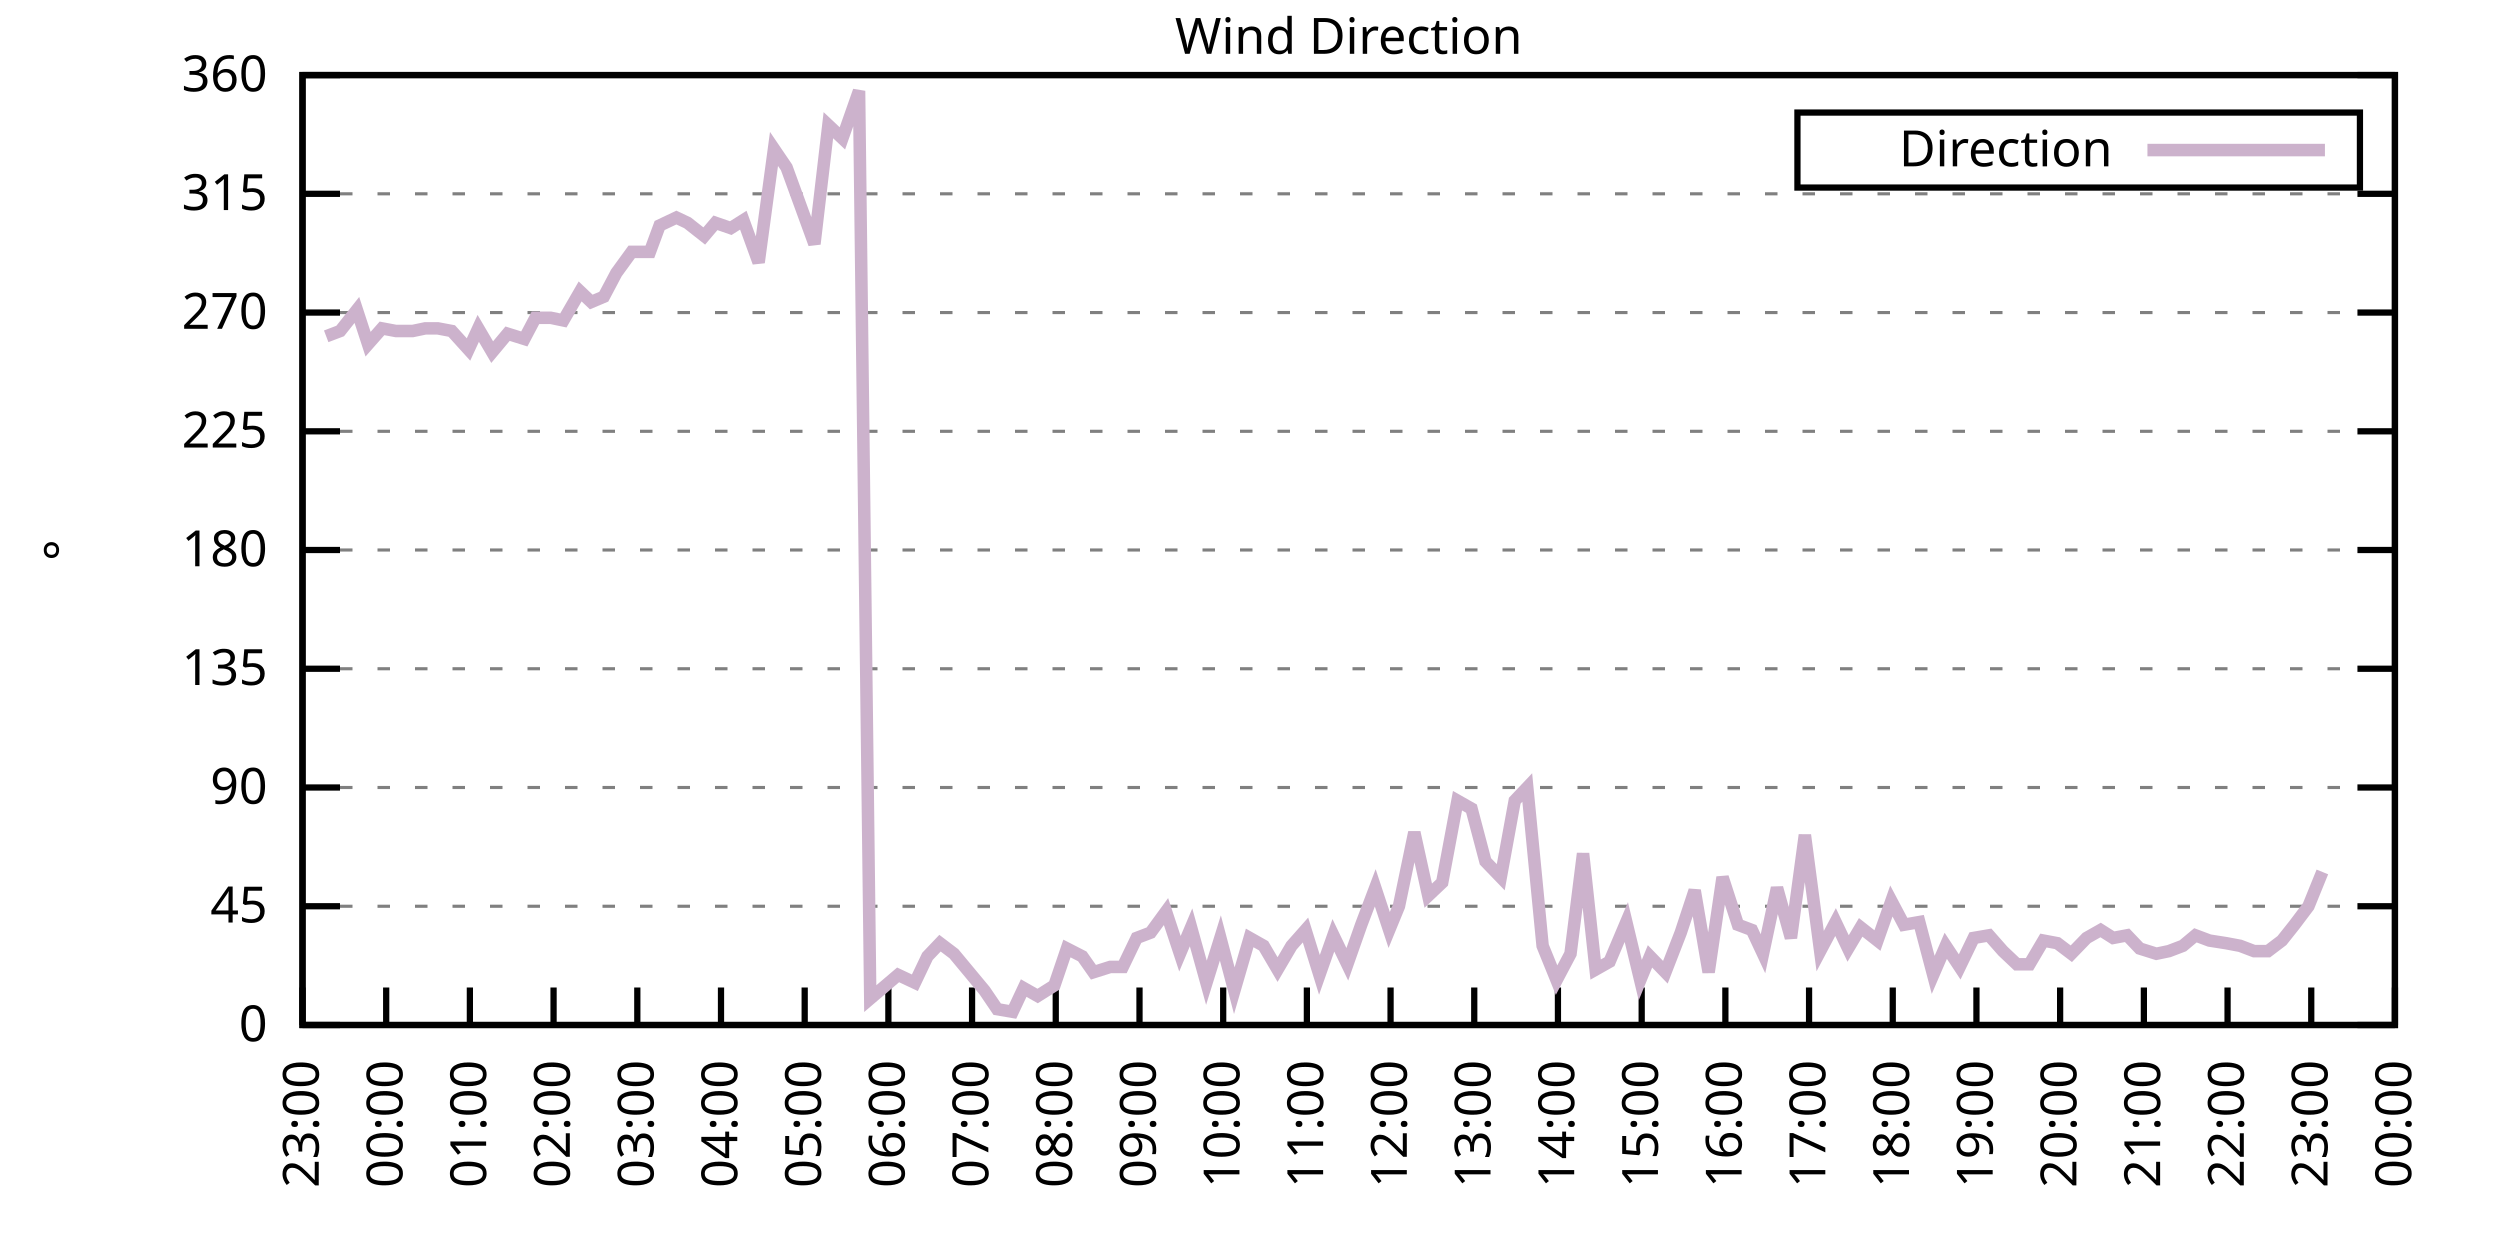
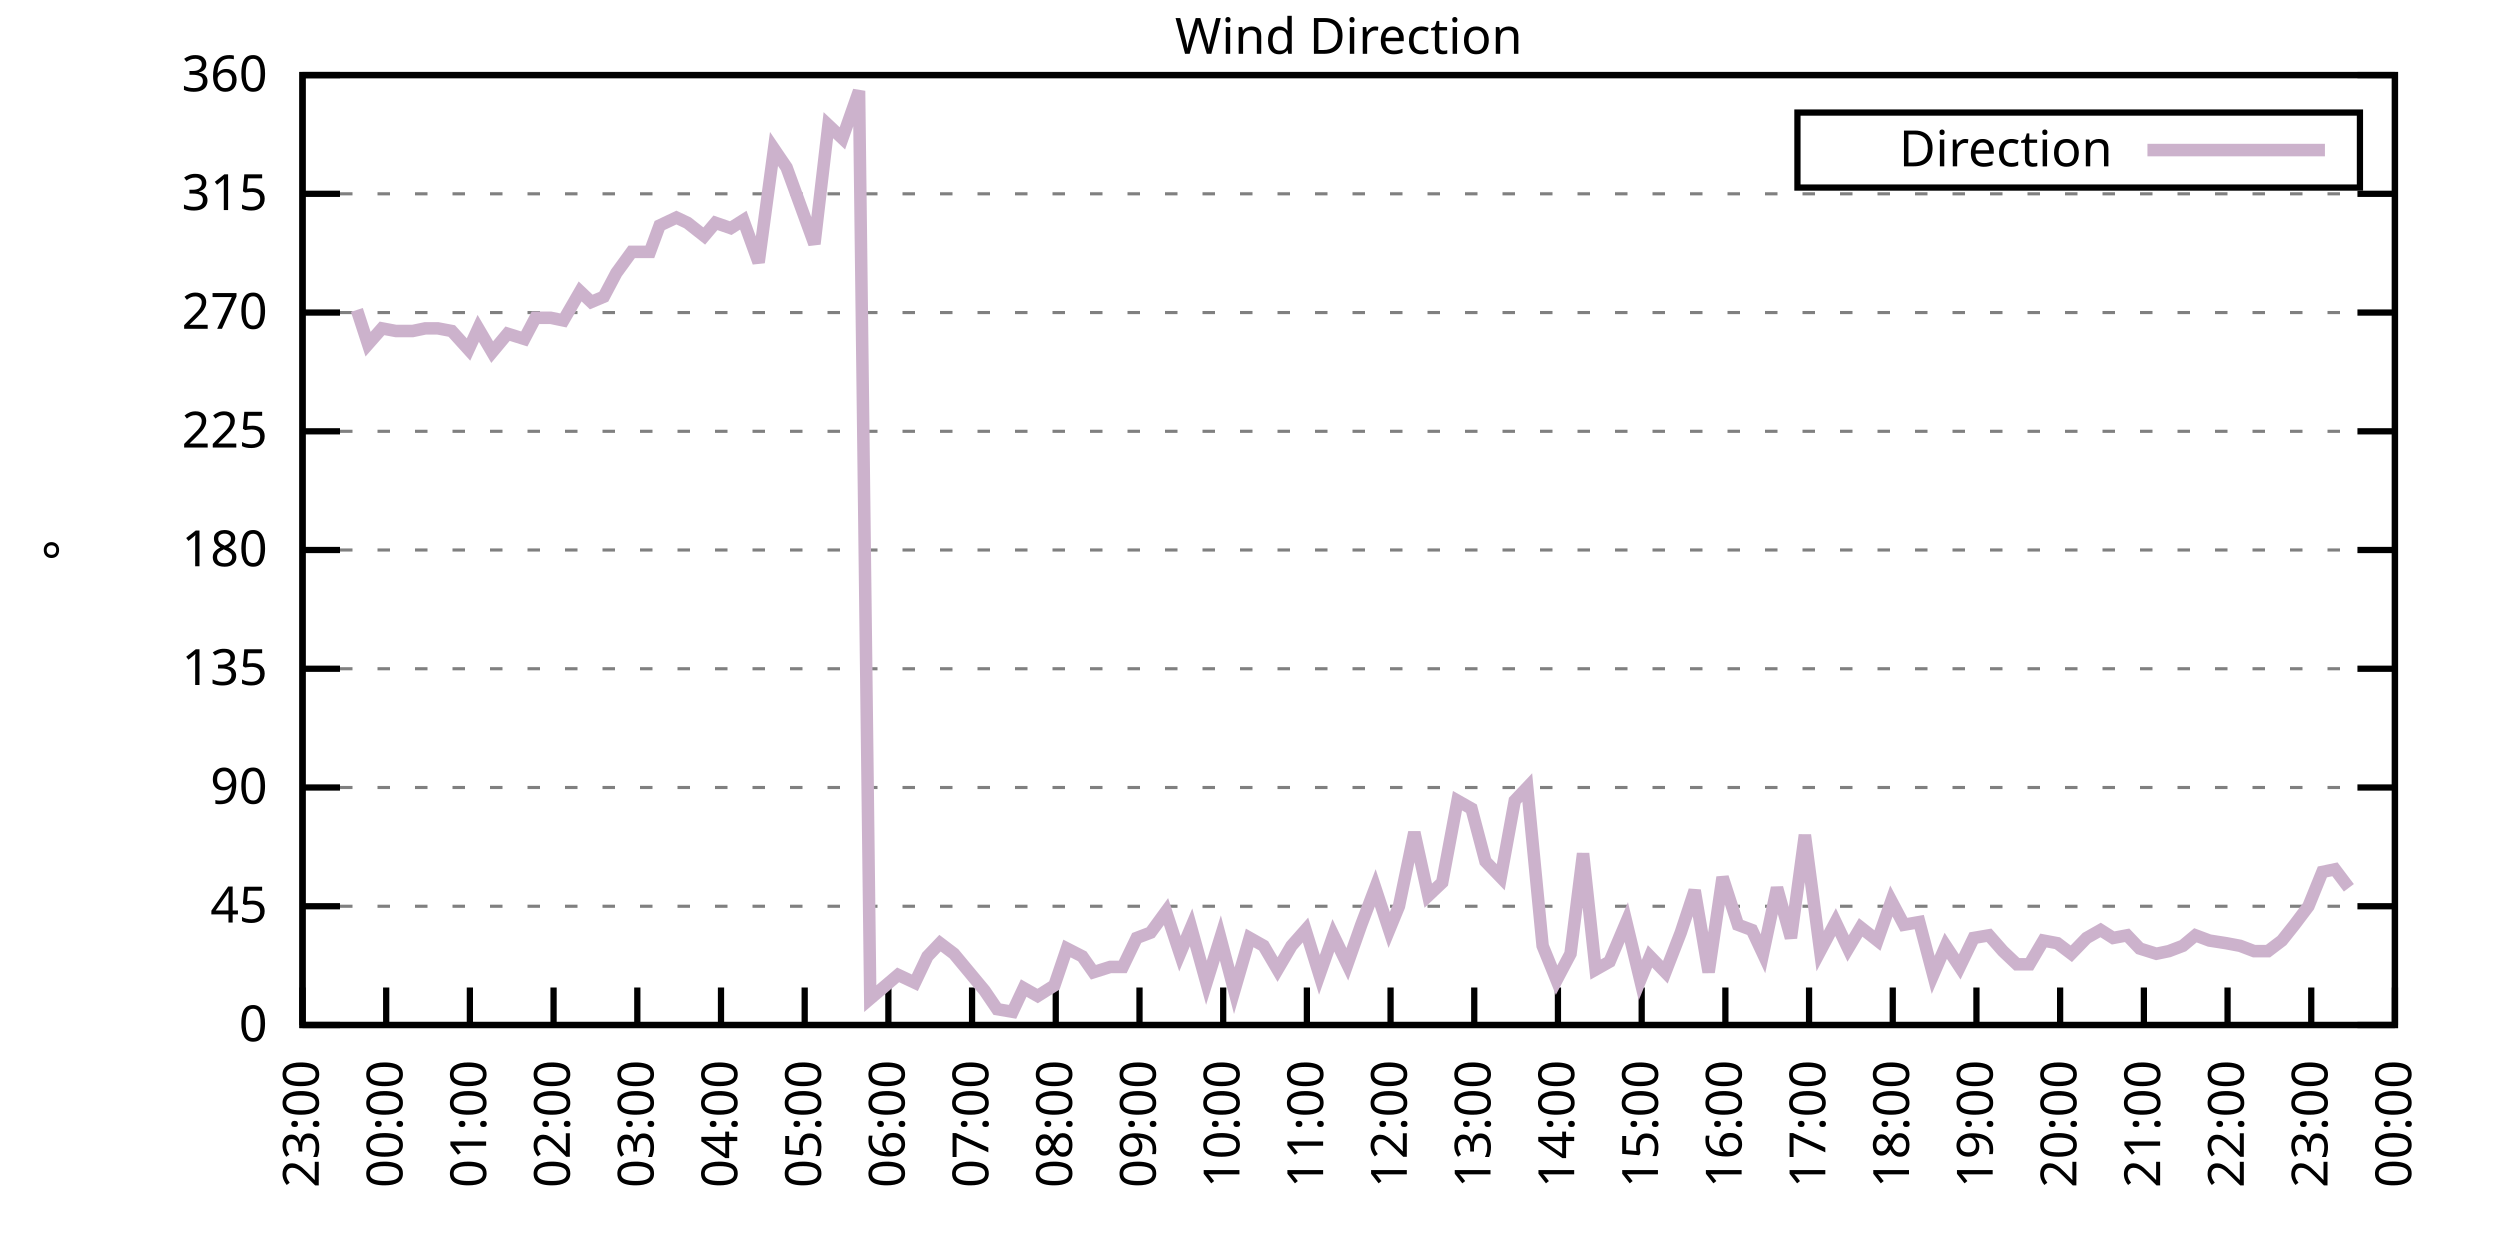
<svg xmlns="http://www.w3.org/2000/svg" xmlns:xlink="http://www.w3.org/1999/xlink" width="400" height="200" viewBox="0 0 400 200">
  <g id="gnuplot_canvas">
    <rect x="0" y="0" width="400" height="200" fill="none" />
    <defs>
      <circle id="gpDot" r="0.5" stroke-width="0.5" stroke="currentColor" />
      <path id="gpPt0" stroke-width="0.333" stroke="currentColor" d="M-1,0 h2 M0,-1 v2" />
      <path id="gpPt1" stroke-width="0.333" stroke="currentColor" d="M-1,-1 L1,1 M1,-1 L-1,1" />
      <path id="gpPt2" stroke-width="0.333" stroke="currentColor" d="M-1,0 L1,0 M0,-1 L0,1 M-1,-1 L1,1 M-1,1 L1,-1" />
      <rect id="gpPt3" stroke-width="0.333" stroke="currentColor" x="-1" y="-1" width="2" height="2" />
      <rect id="gpPt4" stroke-width="0.333" stroke="currentColor" fill="currentColor" x="-1" y="-1" width="2" height="2" />
      <circle id="gpPt5" stroke-width="0.333" stroke="currentColor" cx="0" cy="0" r="1" />
      <use xlink:href="#gpPt5" id="gpPt6" fill="currentColor" stroke="none" />
      <path id="gpPt7" stroke-width="0.333" stroke="currentColor" d="M0,-1.33 L-1.33,0.67 L1.33,0.67 z" />
      <use xlink:href="#gpPt7" id="gpPt8" fill="currentColor" stroke="none" />
      <use xlink:href="#gpPt7" id="gpPt9" stroke="currentColor" transform="rotate(180)" />
      <use xlink:href="#gpPt9" id="gpPt10" fill="currentColor" stroke="none" />
      <use xlink:href="#gpPt3" id="gpPt11" stroke="currentColor" transform="rotate(45)" />
      <use xlink:href="#gpPt11" id="gpPt12" fill="currentColor" stroke="none" />
      <path id="gpPt13" stroke-width="0.333" stroke="currentColor" d="M0,1.330 L1.265,0.411 L0.782,-1.067 L-0.782,-1.076 L-1.265,0.411 z" />
      <use xlink:href="#gpPt13" id="gpPt14" fill="currentColor" stroke="none" />
      <filter id="textbox" filterUnits="objectBoundingBox" x="0" y="0" height="1" width="1">
        <feFlood flood-color="white" flood-opacity="1" result="bgnd" />
        <feComposite in="SourceGraphic" in2="bgnd" operator="atop" />
      </filter>
      <filter id="greybox" filterUnits="objectBoundingBox" x="0" y="0" height="1" width="1">
        <feFlood flood-color="lightgrey" flood-opacity="1" result="grey" />
        <feComposite in="SourceGraphic" in2="grey" operator="atop" />
      </filter>
    </defs>
    <g fill="none" color="white" stroke="currentColor" stroke-width="1.00" stroke-linecap="butt" stroke-linejoin="miter">
</g>
    <g fill="none" color="black" stroke="currentColor" stroke-width="1.00" stroke-linecap="butt" stroke-linejoin="miter">
      <g stroke="none" shape-rendering="crispEdges">
        <polygon fill="rgb(255, 255, 255)" points="48.40,164.00 383.18,164.00 383.18,12.02 48.40,12.02 " />
      </g>
    </g>
    <g fill="none" color="black" stroke="currentColor" stroke-width="1.00" stroke-linecap="butt" stroke-linejoin="miter">
</g>
    <g fill="none" color="black" stroke="black" stroke-width="0.50" stroke-linecap="butt" stroke-linejoin="miter">
</g>
    <g fill="none" color="gray" stroke="currentColor" stroke-width="0.50" stroke-linecap="butt" stroke-linejoin="miter">
      <path stroke="gray" stroke-dasharray="2,4" class="gridline" d="M48.40,164.00 L383.19,164.00  " />
    </g>
    <g fill="none" color="gray" stroke="gray" stroke-width="1.00" stroke-linecap="butt" stroke-linejoin="miter">
</g>
    <g fill="none" color="black" stroke="currentColor" stroke-width="1.00" stroke-linecap="butt" stroke-linejoin="miter">
      <path stroke="black" d="M48.40,164.00 L54.40,164.00 M383.19,164.00 L377.19,164.00  " />
      <g transform="translate(42.80,166.60)" stroke="none" fill="black" font-family="Sans" font-size="8.00" text-anchor="end">
        <text>
          <tspan font-family="Sans"> 0</tspan>
        </text>
      </g>
    </g>
    <g fill="none" color="black" stroke="currentColor" stroke-width="1.00" stroke-linecap="butt" stroke-linejoin="miter">
</g>
    <g fill="none" color="black" stroke="black" stroke-width="0.50" stroke-linecap="butt" stroke-linejoin="miter">
</g>
    <g fill="none" color="gray" stroke="currentColor" stroke-width="0.50" stroke-linecap="butt" stroke-linejoin="miter">
      <path stroke="gray" stroke-dasharray="2,4" class="gridline" d="M48.40,145.00 L383.19,145.00  " />
    </g>
    <g fill="none" color="gray" stroke="gray" stroke-width="1.00" stroke-linecap="butt" stroke-linejoin="miter">
</g>
    <g fill="none" color="black" stroke="currentColor" stroke-width="1.00" stroke-linecap="butt" stroke-linejoin="miter">
      <path stroke="black" d="M48.40,145.00 L54.40,145.00 M383.19,145.00 L377.19,145.00  " />
      <g transform="translate(42.80,147.60)" stroke="none" fill="black" font-family="Sans" font-size="8.00" text-anchor="end">
        <text>
          <tspan font-family="Sans"> 45</tspan>
        </text>
      </g>
    </g>
    <g fill="none" color="black" stroke="currentColor" stroke-width="1.00" stroke-linecap="butt" stroke-linejoin="miter">
</g>
    <g fill="none" color="black" stroke="black" stroke-width="0.50" stroke-linecap="butt" stroke-linejoin="miter">
</g>
    <g fill="none" color="gray" stroke="currentColor" stroke-width="0.50" stroke-linecap="butt" stroke-linejoin="miter">
      <path stroke="gray" stroke-dasharray="2,4" class="gridline" d="M48.40,126.00 L383.19,126.00  " />
    </g>
    <g fill="none" color="gray" stroke="gray" stroke-width="1.00" stroke-linecap="butt" stroke-linejoin="miter">
</g>
    <g fill="none" color="black" stroke="currentColor" stroke-width="1.00" stroke-linecap="butt" stroke-linejoin="miter">
      <path stroke="black" d="M48.40,126.00 L54.40,126.00 M383.19,126.00 L377.19,126.00  " />
      <g transform="translate(42.80,128.60)" stroke="none" fill="black" font-family="Sans" font-size="8.00" text-anchor="end">
        <text>
          <tspan font-family="Sans"> 90</tspan>
        </text>
      </g>
    </g>
    <g fill="none" color="black" stroke="currentColor" stroke-width="1.00" stroke-linecap="butt" stroke-linejoin="miter">
</g>
    <g fill="none" color="black" stroke="black" stroke-width="0.50" stroke-linecap="butt" stroke-linejoin="miter">
</g>
    <g fill="none" color="gray" stroke="currentColor" stroke-width="0.50" stroke-linecap="butt" stroke-linejoin="miter">
      <path stroke="gray" stroke-dasharray="2,4" class="gridline" d="M48.40,107.00 L383.19,107.00  " />
    </g>
    <g fill="none" color="gray" stroke="gray" stroke-width="1.00" stroke-linecap="butt" stroke-linejoin="miter">
</g>
    <g fill="none" color="black" stroke="currentColor" stroke-width="1.00" stroke-linecap="butt" stroke-linejoin="miter">
      <path stroke="black" d="M48.40,107.00 L54.40,107.00 M383.19,107.00 L377.19,107.00  " />
      <g transform="translate(42.80,109.60)" stroke="none" fill="black" font-family="Sans" font-size="8.00" text-anchor="end">
        <text>
          <tspan font-family="Sans"> 135</tspan>
        </text>
      </g>
    </g>
    <g fill="none" color="black" stroke="currentColor" stroke-width="1.00" stroke-linecap="butt" stroke-linejoin="miter">
</g>
    <g fill="none" color="black" stroke="black" stroke-width="0.50" stroke-linecap="butt" stroke-linejoin="miter">
</g>
    <g fill="none" color="gray" stroke="currentColor" stroke-width="0.50" stroke-linecap="butt" stroke-linejoin="miter">
      <path stroke="gray" stroke-dasharray="2,4" class="gridline" d="M48.40,88.00 L383.19,88.00  " />
    </g>
    <g fill="none" color="gray" stroke="gray" stroke-width="1.00" stroke-linecap="butt" stroke-linejoin="miter">
</g>
    <g fill="none" color="black" stroke="currentColor" stroke-width="1.00" stroke-linecap="butt" stroke-linejoin="miter">
      <path stroke="black" d="M48.40,88.00 L54.40,88.00 M383.19,88.00 L377.19,88.00  " />
      <g transform="translate(42.80,90.60)" stroke="none" fill="black" font-family="Sans" font-size="8.00" text-anchor="end">
        <text>
          <tspan font-family="Sans"> 180</tspan>
        </text>
      </g>
    </g>
    <g fill="none" color="black" stroke="currentColor" stroke-width="1.00" stroke-linecap="butt" stroke-linejoin="miter">
</g>
    <g fill="none" color="black" stroke="black" stroke-width="0.50" stroke-linecap="butt" stroke-linejoin="miter">
</g>
    <g fill="none" color="gray" stroke="currentColor" stroke-width="0.50" stroke-linecap="butt" stroke-linejoin="miter">
      <path stroke="gray" stroke-dasharray="2,4" class="gridline" d="M48.40,69.01 L383.19,69.01  " />
    </g>
    <g fill="none" color="gray" stroke="gray" stroke-width="1.00" stroke-linecap="butt" stroke-linejoin="miter">
</g>
    <g fill="none" color="black" stroke="currentColor" stroke-width="1.00" stroke-linecap="butt" stroke-linejoin="miter">
      <path stroke="black" d="M48.40,69.01 L54.40,69.01 M383.19,69.01 L377.19,69.01  " />
      <g transform="translate(42.80,71.61)" stroke="none" fill="black" font-family="Sans" font-size="8.00" text-anchor="end">
        <text>
          <tspan font-family="Sans"> 225</tspan>
        </text>
      </g>
    </g>
    <g fill="none" color="black" stroke="currentColor" stroke-width="1.00" stroke-linecap="butt" stroke-linejoin="miter">
</g>
    <g fill="none" color="black" stroke="black" stroke-width="0.50" stroke-linecap="butt" stroke-linejoin="miter">
</g>
    <g fill="none" color="gray" stroke="currentColor" stroke-width="0.50" stroke-linecap="butt" stroke-linejoin="miter">
      <path stroke="gray" stroke-dasharray="2,4" class="gridline" d="M48.40,50.01 L383.19,50.01  " />
    </g>
    <g fill="none" color="gray" stroke="gray" stroke-width="1.00" stroke-linecap="butt" stroke-linejoin="miter">
</g>
    <g fill="none" color="black" stroke="currentColor" stroke-width="1.00" stroke-linecap="butt" stroke-linejoin="miter">
      <path stroke="black" d="M48.40,50.01 L54.40,50.01 M383.19,50.01 L377.19,50.01  " />
      <g transform="translate(42.80,52.61)" stroke="none" fill="black" font-family="Sans" font-size="8.00" text-anchor="end">
        <text>
          <tspan font-family="Sans"> 270</tspan>
        </text>
      </g>
    </g>
    <g fill="none" color="black" stroke="currentColor" stroke-width="1.00" stroke-linecap="butt" stroke-linejoin="miter">
</g>
    <g fill="none" color="black" stroke="black" stroke-width="0.50" stroke-linecap="butt" stroke-linejoin="miter">
</g>
    <g fill="none" color="gray" stroke="currentColor" stroke-width="0.50" stroke-linecap="butt" stroke-linejoin="miter">
      <path stroke="gray" stroke-dasharray="2,4" class="gridline" d="M48.40,31.01 L383.19,31.01  " />
    </g>
    <g fill="none" color="gray" stroke="gray" stroke-width="1.00" stroke-linecap="butt" stroke-linejoin="miter">
</g>
    <g fill="none" color="black" stroke="currentColor" stroke-width="1.00" stroke-linecap="butt" stroke-linejoin="miter">
      <path stroke="black" d="M48.40,31.01 L54.40,31.01 M383.19,31.01 L377.19,31.01  " />
      <g transform="translate(42.80,33.61)" stroke="none" fill="black" font-family="Sans" font-size="8.00" text-anchor="end">
        <text>
          <tspan font-family="Sans"> 315</tspan>
        </text>
      </g>
    </g>
    <g fill="none" color="black" stroke="currentColor" stroke-width="1.00" stroke-linecap="butt" stroke-linejoin="miter">
</g>
    <g fill="none" color="black" stroke="black" stroke-width="0.50" stroke-linecap="butt" stroke-linejoin="miter">
</g>
    <g fill="none" color="gray" stroke="currentColor" stroke-width="0.50" stroke-linecap="butt" stroke-linejoin="miter">
      <path stroke="gray" stroke-dasharray="2,4" class="gridline" d="M48.40,12.01 L383.19,12.01  " />
    </g>
    <g fill="none" color="gray" stroke="gray" stroke-width="1.00" stroke-linecap="butt" stroke-linejoin="miter">
</g>
    <g fill="none" color="black" stroke="currentColor" stroke-width="1.00" stroke-linecap="butt" stroke-linejoin="miter">
      <path stroke="black" d="M48.40,12.01 L54.40,12.01 M383.19,12.01 L377.19,12.01  " />
      <g transform="translate(42.80,14.61)" stroke="none" fill="black" font-family="Sans" font-size="8.00" text-anchor="end">
        <text>
          <tspan font-family="Sans"> 360</tspan>
        </text>
      </g>
    </g>
    <g fill="none" color="black" stroke="currentColor" stroke-width="1.00" stroke-linecap="butt" stroke-linejoin="miter">
      <path stroke="black" d="M48.40,164.00 L48.40,158.00  " />
      <g transform="translate(51.00,169.60) rotate(270.00)" stroke="none" fill="black" font-family="Sans" font-size="8.00" text-anchor="end">
        <text>
          <tspan font-family="Sans">23:00</tspan>
        </text>
      </g>
    </g>
    <g fill="none" color="black" stroke="currentColor" stroke-width="1.00" stroke-linecap="butt" stroke-linejoin="miter">
      <path stroke="black" d="M61.79,164.00 L61.79,158.00  " />
      <g transform="translate(64.39,169.60) rotate(270.00)" stroke="none" fill="black" font-family="Sans" font-size="8.00" text-anchor="end">
        <text>
          <tspan font-family="Sans">00:00</tspan>
        </text>
      </g>
    </g>
    <g fill="none" color="black" stroke="currentColor" stroke-width="1.00" stroke-linecap="butt" stroke-linejoin="miter">
      <path stroke="black" d="M75.18,164.00 L75.18,158.00  " />
      <g transform="translate(77.78,169.60) rotate(270.00)" stroke="none" fill="black" font-family="Sans" font-size="8.00" text-anchor="end">
        <text>
          <tspan font-family="Sans">01:00</tspan>
        </text>
      </g>
    </g>
    <g fill="none" color="black" stroke="currentColor" stroke-width="1.00" stroke-linecap="butt" stroke-linejoin="miter">
      <path stroke="black" d="M88.57,164.00 L88.57,158.00  " />
      <g transform="translate(91.17,169.60) rotate(270.00)" stroke="none" fill="black" font-family="Sans" font-size="8.00" text-anchor="end">
        <text>
          <tspan font-family="Sans">02:00</tspan>
        </text>
      </g>
    </g>
    <g fill="none" color="black" stroke="currentColor" stroke-width="1.00" stroke-linecap="butt" stroke-linejoin="miter">
      <path stroke="black" d="M101.97,164.00 L101.97,158.00  " />
      <g transform="translate(104.57,169.60) rotate(270.00)" stroke="none" fill="black" font-family="Sans" font-size="8.00" text-anchor="end">
        <text>
          <tspan font-family="Sans">03:00</tspan>
        </text>
      </g>
    </g>
    <g fill="none" color="black" stroke="currentColor" stroke-width="1.00" stroke-linecap="butt" stroke-linejoin="miter">
      <path stroke="black" d="M115.36,164.00 L115.36,158.00  " />
      <g transform="translate(117.96,169.60) rotate(270.00)" stroke="none" fill="black" font-family="Sans" font-size="8.00" text-anchor="end">
        <text>
          <tspan font-family="Sans">04:00</tspan>
        </text>
      </g>
    </g>
    <g fill="none" color="black" stroke="currentColor" stroke-width="1.00" stroke-linecap="butt" stroke-linejoin="miter">
      <path stroke="black" d="M128.75,164.00 L128.75,158.00  " />
      <g transform="translate(131.35,169.60) rotate(270.00)" stroke="none" fill="black" font-family="Sans" font-size="8.00" text-anchor="end">
        <text>
          <tspan font-family="Sans">05:00</tspan>
        </text>
      </g>
    </g>
    <g fill="none" color="black" stroke="currentColor" stroke-width="1.00" stroke-linecap="butt" stroke-linejoin="miter">
      <path stroke="black" d="M142.14,164.00 L142.14,158.00  " />
      <g transform="translate(144.74,169.60) rotate(270.00)" stroke="none" fill="black" font-family="Sans" font-size="8.00" text-anchor="end">
        <text>
          <tspan font-family="Sans">06:00</tspan>
        </text>
      </g>
    </g>
    <g fill="none" color="black" stroke="currentColor" stroke-width="1.00" stroke-linecap="butt" stroke-linejoin="miter">
      <path stroke="black" d="M155.53,164.00 L155.53,158.00  " />
      <g transform="translate(158.13,169.60) rotate(270.00)" stroke="none" fill="black" font-family="Sans" font-size="8.00" text-anchor="end">
        <text>
          <tspan font-family="Sans">07:00</tspan>
        </text>
      </g>
    </g>
    <g fill="none" color="black" stroke="currentColor" stroke-width="1.00" stroke-linecap="butt" stroke-linejoin="miter">
      <path stroke="black" d="M168.92,164.00 L168.92,158.00  " />
      <g transform="translate(171.52,169.60) rotate(270.00)" stroke="none" fill="black" font-family="Sans" font-size="8.00" text-anchor="end">
        <text>
          <tspan font-family="Sans">08:00</tspan>
        </text>
      </g>
    </g>
    <g fill="none" color="black" stroke="currentColor" stroke-width="1.00" stroke-linecap="butt" stroke-linejoin="miter">
      <path stroke="black" d="M182.32,164.00 L182.32,158.00  " />
      <g transform="translate(184.92,169.60) rotate(270.00)" stroke="none" fill="black" font-family="Sans" font-size="8.00" text-anchor="end">
        <text>
          <tspan font-family="Sans">09:00</tspan>
        </text>
      </g>
    </g>
    <g fill="none" color="black" stroke="currentColor" stroke-width="1.00" stroke-linecap="butt" stroke-linejoin="miter">
      <path stroke="black" d="M195.71,164.00 L195.71,158.00  " />
      <g transform="translate(198.31,169.60) rotate(270.00)" stroke="none" fill="black" font-family="Sans" font-size="8.00" text-anchor="end">
        <text>
          <tspan font-family="Sans">10:00</tspan>
        </text>
      </g>
    </g>
    <g fill="none" color="black" stroke="currentColor" stroke-width="1.00" stroke-linecap="butt" stroke-linejoin="miter">
      <path stroke="black" d="M209.10,164.00 L209.10,158.00  " />
      <g transform="translate(211.70,169.60) rotate(270.00)" stroke="none" fill="black" font-family="Sans" font-size="8.00" text-anchor="end">
        <text>
          <tspan font-family="Sans">11:00</tspan>
        </text>
      </g>
    </g>
    <g fill="none" color="black" stroke="currentColor" stroke-width="1.00" stroke-linecap="butt" stroke-linejoin="miter">
      <path stroke="black" d="M222.49,164.00 L222.49,158.00  " />
      <g transform="translate(225.09,169.60) rotate(270.00)" stroke="none" fill="black" font-family="Sans" font-size="8.00" text-anchor="end">
        <text>
          <tspan font-family="Sans">12:00</tspan>
        </text>
      </g>
    </g>
    <g fill="none" color="black" stroke="currentColor" stroke-width="1.00" stroke-linecap="butt" stroke-linejoin="miter">
      <path stroke="black" d="M235.88,164.00 L235.88,158.00  " />
      <g transform="translate(238.48,169.60) rotate(270.00)" stroke="none" fill="black" font-family="Sans" font-size="8.00" text-anchor="end">
        <text>
          <tspan font-family="Sans">13:00</tspan>
        </text>
      </g>
    </g>
    <g fill="none" color="black" stroke="currentColor" stroke-width="1.00" stroke-linecap="butt" stroke-linejoin="miter">
      <path stroke="black" d="M249.27,164.00 L249.27,158.00  " />
      <g transform="translate(251.87,169.60) rotate(270.00)" stroke="none" fill="black" font-family="Sans" font-size="8.00" text-anchor="end">
        <text>
          <tspan font-family="Sans">14:00</tspan>
        </text>
      </g>
    </g>
    <g fill="none" color="black" stroke="currentColor" stroke-width="1.00" stroke-linecap="butt" stroke-linejoin="miter">
      <path stroke="black" d="M262.67,164.00 L262.67,158.00  " />
      <g transform="translate(265.27,169.60) rotate(270.00)" stroke="none" fill="black" font-family="Sans" font-size="8.00" text-anchor="end">
        <text>
          <tspan font-family="Sans">15:00</tspan>
        </text>
      </g>
    </g>
    <g fill="none" color="black" stroke="currentColor" stroke-width="1.00" stroke-linecap="butt" stroke-linejoin="miter">
      <path stroke="black" d="M276.06,164.00 L276.06,158.00  " />
      <g transform="translate(278.66,169.60) rotate(270.00)" stroke="none" fill="black" font-family="Sans" font-size="8.00" text-anchor="end">
        <text>
          <tspan font-family="Sans">16:00</tspan>
        </text>
      </g>
    </g>
    <g fill="none" color="black" stroke="currentColor" stroke-width="1.00" stroke-linecap="butt" stroke-linejoin="miter">
      <path stroke="black" d="M289.45,164.00 L289.45,158.00  " />
      <g transform="translate(292.05,169.60) rotate(270.00)" stroke="none" fill="black" font-family="Sans" font-size="8.00" text-anchor="end">
        <text>
          <tspan font-family="Sans">17:00</tspan>
        </text>
      </g>
    </g>
    <g fill="none" color="black" stroke="currentColor" stroke-width="1.00" stroke-linecap="butt" stroke-linejoin="miter">
      <path stroke="black" d="M302.84,164.00 L302.84,158.00  " />
      <g transform="translate(305.44,169.60) rotate(270.00)" stroke="none" fill="black" font-family="Sans" font-size="8.00" text-anchor="end">
        <text>
          <tspan font-family="Sans">18:00</tspan>
        </text>
      </g>
    </g>
    <g fill="none" color="black" stroke="currentColor" stroke-width="1.00" stroke-linecap="butt" stroke-linejoin="miter">
      <path stroke="black" d="M316.23,164.00 L316.23,158.00  " />
      <g transform="translate(318.83,169.60) rotate(270.00)" stroke="none" fill="black" font-family="Sans" font-size="8.00" text-anchor="end">
        <text>
          <tspan font-family="Sans">19:00</tspan>
        </text>
      </g>
    </g>
    <g fill="none" color="black" stroke="currentColor" stroke-width="1.00" stroke-linecap="butt" stroke-linejoin="miter">
      <path stroke="black" d="M329.62,164.00 L329.62,158.00  " />
      <g transform="translate(332.22,169.60) rotate(270.00)" stroke="none" fill="black" font-family="Sans" font-size="8.00" text-anchor="end">
        <text>
          <tspan font-family="Sans">20:00</tspan>
        </text>
      </g>
    </g>
    <g fill="none" color="black" stroke="currentColor" stroke-width="1.00" stroke-linecap="butt" stroke-linejoin="miter">
      <path stroke="black" d="M343.02,164.00 L343.02,158.00  " />
      <g transform="translate(345.62,169.60) rotate(270.00)" stroke="none" fill="black" font-family="Sans" font-size="8.00" text-anchor="end">
        <text>
          <tspan font-family="Sans">21:00</tspan>
        </text>
      </g>
    </g>
    <g fill="none" color="black" stroke="currentColor" stroke-width="1.00" stroke-linecap="butt" stroke-linejoin="miter">
      <path stroke="black" d="M356.41,164.00 L356.41,158.00  " />
      <g transform="translate(359.01,169.60) rotate(270.00)" stroke="none" fill="black" font-family="Sans" font-size="8.00" text-anchor="end">
        <text>
          <tspan font-family="Sans">22:00</tspan>
        </text>
      </g>
    </g>
    <g fill="none" color="black" stroke="currentColor" stroke-width="1.00" stroke-linecap="butt" stroke-linejoin="miter">
      <path stroke="black" d="M369.80,164.00 L369.80,158.00  " />
      <g transform="translate(372.40,169.60) rotate(270.00)" stroke="none" fill="black" font-family="Sans" font-size="8.00" text-anchor="end">
        <text>
          <tspan font-family="Sans">23:00</tspan>
        </text>
      </g>
    </g>
    <g fill="none" color="black" stroke="currentColor" stroke-width="1.00" stroke-linecap="butt" stroke-linejoin="miter">
      <path stroke="black" d="M383.19,164.00 L383.19,158.00  " />
      <g transform="translate(385.79,169.60) rotate(270.00)" stroke="none" fill="black" font-family="Sans" font-size="8.00" text-anchor="end">
        <text>
          <tspan font-family="Sans">00:00</tspan>
        </text>
      </g>
    </g>
    <g fill="none" color="black" stroke="currentColor" stroke-width="1.00" stroke-linecap="butt" stroke-linejoin="miter">
</g>
    <g fill="none" color="black" stroke="currentColor" stroke-width="1.00" stroke-linecap="butt" stroke-linejoin="miter">
      <path stroke="black" d="M48.40,12.01 L48.40,164.00 L383.19,164.00 L383.19,12.01 L48.40,12.01 Z  " />
    </g>
    <g fill="none" color="black" stroke="currentColor" stroke-width="1.00" stroke-linecap="butt" stroke-linejoin="miter">
</g>
    <g fill="none" color="black" stroke="currentColor" stroke-width="1.00" stroke-linecap="butt" stroke-linejoin="miter">
      <path stroke="black" d="M287.59,30.01 L287.59,18.01 L377.59,18.01 L377.59,30.01 L287.59,30.01 Z  " />
    </g>
    <g id="Wind_direction_plot_1">
      <g fill="none" color="white" stroke="black" stroke-width="2.00" stroke-linecap="butt" stroke-linejoin="miter">
</g>
      <g fill="none" color="black" stroke="currentColor" stroke-width="2.00" stroke-linecap="butt" stroke-linejoin="miter">
        <g transform="translate(337.99,26.61)" stroke="none" fill="black" font-family="Sans" font-size="8.00" text-anchor="end">
          <text>
            <tspan font-family="Sans">Direction</tspan>
          </text>
        </g>
      </g>
      <g fill="none" color="black" stroke="currentColor" stroke-width="2.00" stroke-linecap="butt" stroke-linejoin="miter">
-         <path stroke="rgb(204, 178, 204)" d="M343.59,24.01 L371.99,24.01 M52.19,53.81 L54.43,52.96 L57.10,49.59 L58.89,55.07 L61.12,52.54 L63.35,52.96   L66.03,52.96 L68.04,52.54 L70.05,52.54 L72.28,52.96 L74.96,55.92 L76.52,52.54 L78.75,56.34 L81.21,53.39   L83.89,54.23 L85.67,50.85 L88.13,50.85 L90.14,51.27 L92.82,46.63 L94.60,48.32 L96.61,47.47 L98.62,43.67   L101.07,40.30 L103.98,40.30 L105.54,36.08 L108.22,34.81 L110.00,35.65 L112.68,37.76 L114.47,35.65 L116.92,36.50   L118.93,35.23 L121.38,41.99 L123.84,23.83 L125.85,26.79 L130.31,39.03 L132.54,20.03 L134.78,22.14 L137.45,14.54   L139.24,159.78 L143.70,155.98 L146.38,157.24 L148.39,153.02 L150.40,150.91 L152.63,152.60 L157.54,158.51 L159.55,161.47   L162.01,161.89 L163.79,158.09 L166.02,159.36 L168.70,157.67 L170.71,151.76 L173.17,153.02 L174.95,155.56 L177.63,154.71   L179.64,154.71 L181.87,150.07 L184.10,149.22 L186.56,145.85 L188.79,152.60 L190.57,148.38 L193.03,157.24 L195.26,150.07   L197.49,158.51 L199.95,150.07 L202.18,151.33 L204.41,155.13 L206.64,151.33 L208.88,148.80 L211.11,155.98 L213.34,149.65   L215.57,154.29 L217.80,147.96 L220.04,142.05 L222.27,148.80 L223.83,145.00 L226.29,133.18 L228.52,143.31 L230.75,141.20   L233.20,128.11 L235.44,129.38 L237.67,137.82 L240.12,140.36 L242.36,128.11 L244.36,126.00 L246.82,151.33 L249.05,156.82   L251.28,152.60 L253.29,136.56 L255.30,155.13 L257.53,153.87 L260.21,147.53 L262.44,156.82 L264.00,153.02 L266.46,155.56   L268.92,149.22 L271.15,142.47 L273.38,155.56 L275.61,140.36 L278.07,147.96 L280.30,148.80 L282.08,152.60 L284.32,142.05   L286.55,150.07 L288.78,133.60 L291.23,152.18 L293.69,147.53 L295.70,151.76 L297.71,148.38 L300.39,150.49 L302.62,144.16   L304.63,147.96 L307.08,147.53 L309.31,155.98 L311.32,151.33 L313.55,154.71 L315.79,150.07 L318.24,149.65 L320.47,152.18   L322.70,154.29 L324.71,154.29 L326.95,150.49 L329.18,150.91 L331.41,152.60 L333.86,150.07 L336.10,148.80 L338.10,150.07   L340.34,149.65 L342.35,151.76 L345.02,152.60 L347.03,152.18 L349.26,151.33 L351.27,149.65 L353.51,150.49 L356.18,150.91   L358.42,151.33 L360.65,152.18 L362.88,152.18 L365.11,150.49 L367.12,147.96 L369.35,145.00 L371.58,139.51  " />
+         <path stroke="rgb(204, 178, 204)" d="M343.59,24.01 L371.99,24.01 M57.10,49.59 L58.89,55.07 L61.12,52.54 L63.35,52.96 L66.03,52.96 L68.04,52.54   L70.05,52.54 L72.28,52.96 L74.96,55.92 L76.52,52.54 L78.75,56.34 L81.21,53.39 L83.89,54.23 L85.67,50.85   L88.13,50.85 L90.14,51.27 L92.82,46.63 L94.60,48.32 L96.61,47.47 L98.62,43.67 L101.07,40.30 L103.98,40.30   L105.54,36.08 L108.22,34.81 L110.00,35.65 L112.68,37.76 L114.47,35.65 L116.92,36.50 L118.93,35.23 L121.38,41.99   L123.84,23.83 L125.85,26.79 L130.31,39.03 L132.54,20.03 L134.78,22.14 L137.45,14.54 L139.24,159.78 L143.70,155.98   L146.38,157.24 L148.39,153.02 L150.40,150.91 L152.63,152.60 L157.54,158.51 L159.55,161.47 L162.01,161.89 L163.79,158.09   L166.02,159.36 L168.70,157.67 L170.71,151.76 L173.17,153.02 L174.95,155.56 L177.63,154.71 L179.64,154.71 L181.87,150.07   L184.10,149.22 L186.56,145.85 L188.79,152.60 L190.57,148.38 L193.03,157.24 L195.26,150.07 L197.49,158.51 L199.95,150.07   L202.18,151.33 L204.41,155.13 L206.64,151.33 L208.88,148.80 L211.11,155.98 L213.34,149.65 L215.57,154.29 L217.80,147.96   L220.04,142.05 L222.27,148.80 L223.83,145.00 L226.29,133.18 L228.52,143.31 L230.75,141.20 L233.20,128.11 L235.44,129.38   L237.67,137.82 L240.12,140.36 L242.36,128.11 L244.36,126.00 L246.82,151.33 L249.05,156.82 L251.28,152.60 L253.29,136.56   L255.30,155.13 L257.53,153.87 L260.21,147.53 L262.44,156.82 L264.00,153.02 L266.46,155.56 L268.92,149.22 L271.15,142.47   L273.38,155.56 L275.61,140.36 L278.07,147.96 L280.30,148.80 L282.08,152.60 L284.32,142.05 L286.55,150.07 L288.78,133.60   L291.23,152.18 L293.69,147.53 L295.70,151.76 L297.71,148.38 L300.39,150.49 L302.62,144.16 L304.63,147.96 L307.08,147.53   L309.31,155.98 L311.32,151.33 L313.55,154.71 L315.79,150.07 L318.24,149.65 L320.47,152.18 L322.70,154.29 L324.71,154.29   L326.95,150.49 L329.18,150.91 L331.41,152.60 L333.86,150.07 L336.10,148.80 L338.10,150.07 L340.34,149.65 L342.35,151.76   L345.02,152.60 L347.03,152.18 L349.26,151.33 L351.27,149.65 L353.51,150.49 L356.18,150.91 L358.42,151.33 L360.65,152.18   L362.88,152.18 L365.11,150.49 L367.12,147.96 L369.35,145.00 L371.58,139.51 L373.59,139.09 L375.82,142.05  " />
      </g>
    </g>
    <g fill="none" color="black" stroke="currentColor" stroke-width="2.00" stroke-linecap="butt" stroke-linejoin="miter">
</g>
    <g fill="none" color="black" stroke="black" stroke-width="1.00" stroke-linecap="butt" stroke-linejoin="miter">
</g>
    <g fill="none" color="black" stroke="currentColor" stroke-width="1.00" stroke-linecap="butt" stroke-linejoin="miter">
      <path stroke="black" d="M48.40,12.01 L48.40,164.00 L383.19,164.00 L383.19,12.01 L48.40,12.01 Z  " />
      <g transform="translate(12.80,88.01) rotate(270.00)" stroke="none" fill="black" font-family="Sans" font-size="8.00" text-anchor="middle">
        <text>
          <tspan font-family="Sans">°</tspan>
        </text>
      </g>
    </g>
    <g fill="none" color="black" stroke="currentColor" stroke-width="1.00" stroke-linecap="butt" stroke-linejoin="miter">
</g>
    <g fill="none" color="black" stroke="currentColor" stroke-width="1.00" stroke-linecap="butt" stroke-linejoin="miter">
      <g transform="translate(215.79,8.61)" stroke="none" fill="black" font-family="Sans" font-size="8.00" text-anchor="middle">
        <text>
          <tspan font-family="Sans">Wind Direction</tspan>
        </text>
      </g>
    </g>
    <g fill="none" color="black" stroke="currentColor" stroke-width="1.00" stroke-linecap="butt" stroke-linejoin="miter">
</g>
  </g>
</svg>
